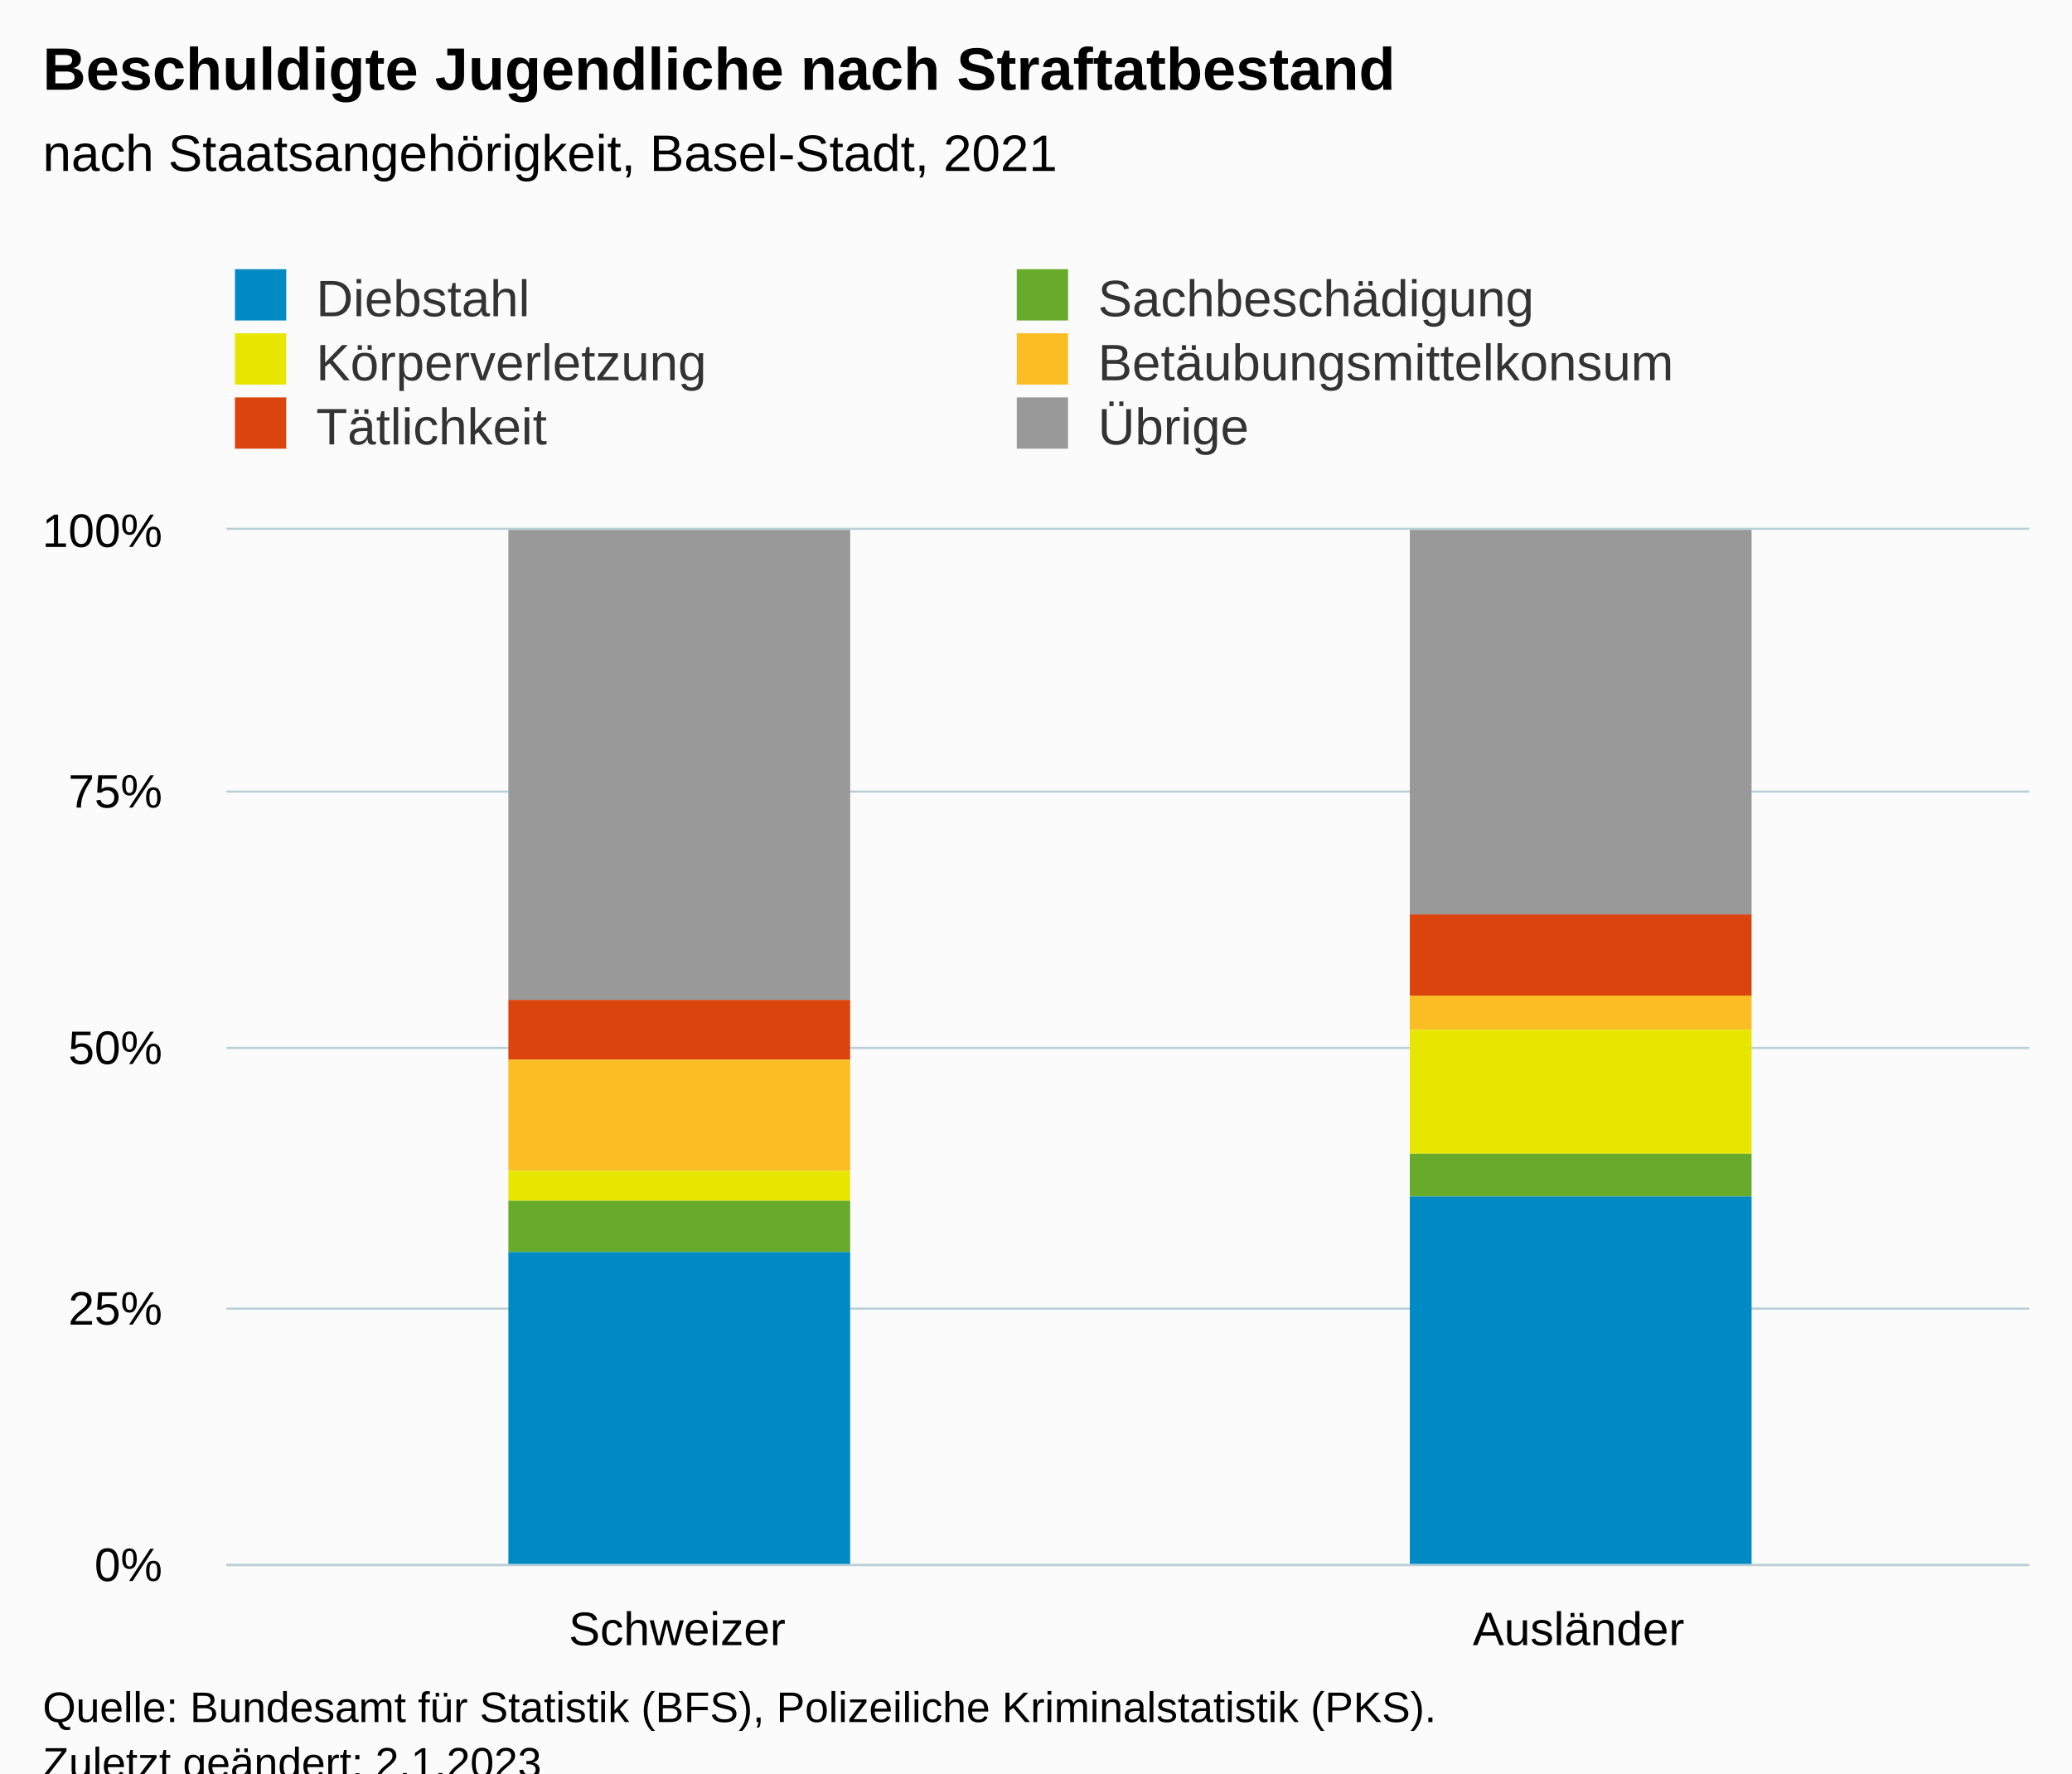
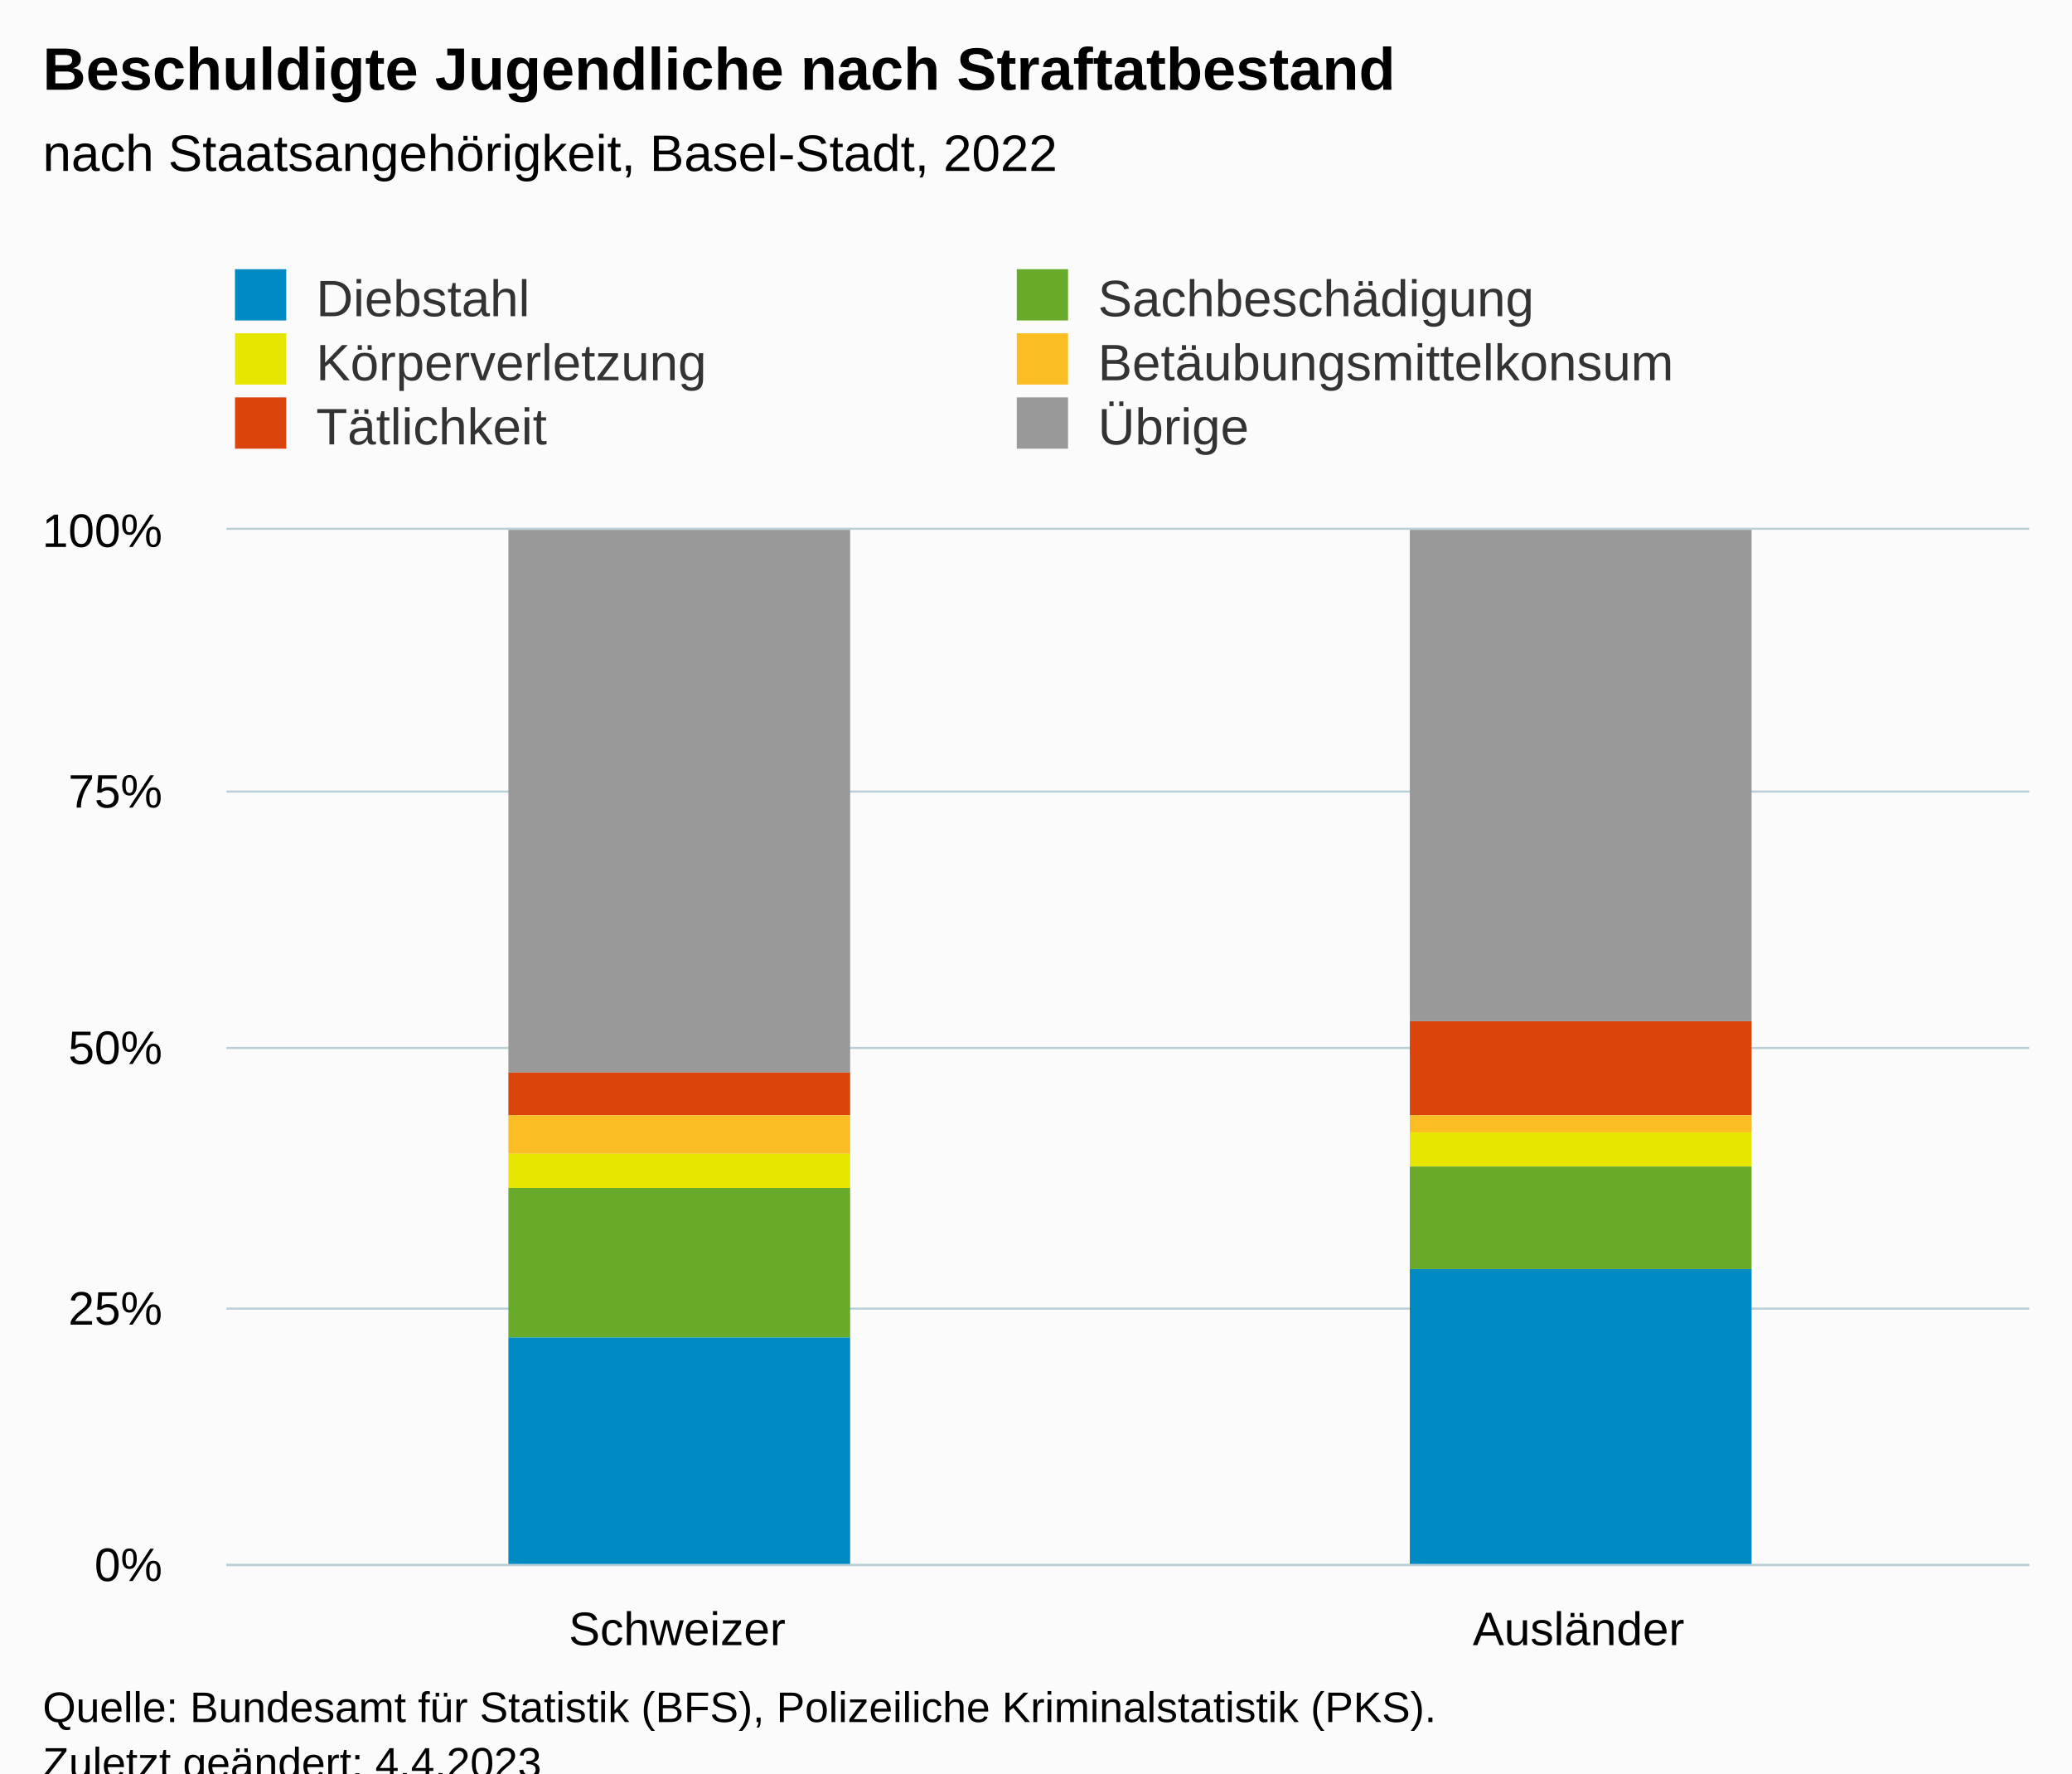
<svg xmlns="http://www.w3.org/2000/svg" version="1.1" class="highcharts-root" style="font-family:Arial;font-size:12px;" viewBox="0 0 485 415">
  <defs>
-     <clipPath id="highcharts-724odhp-19-">
+     <clipPath id="highcharts-561ikwd-19-">
      <rect x="0" y="0" width="422" height="242" fill="none" />
    </clipPath>
-     <clipPath id="highcharts-724odhp-22-">
+     <clipPath id="highcharts-561ikwd-22-">
      <rect x="0" y="0" width="422" height="242" fill="none" />
    </clipPath>
-     <clipPath id="highcharts-724odhp-33-">
+     <clipPath id="highcharts-561ikwd-33-">
      <rect x="53" y="124" width="422" height="242" fill="none" />
    </clipPath>
  </defs>
  <rect fill="#fbfbfb" class="highcharts-background" x="0" y="0" width="485" height="428" rx="0" ry="0" />
  <rect fill="none" class="highcharts-plot-background" x="53" y="124" width="422" height="242" />
  <g class="highcharts-pane-group" data-z-index="0" />
  <g class="highcharts-grid highcharts-xaxis-grid" data-z-index="1">
    <path fill="none" data-z-index="1" class="highcharts-grid-line" d="M 263.5 124 L 263.5 366" opacity="1" />
    <path fill="none" data-z-index="1" class="highcharts-grid-line" d="M 474.5 124 L 474.5 366" opacity="1" />
    <path fill="none" data-z-index="1" class="highcharts-grid-line" d="M 52.5 124 L 52.5 366" opacity="1" />
  </g>
  <g class="highcharts-grid highcharts-yaxis-grid" data-z-index="1">
    <path fill="none" stroke="#B9CFD7" stroke-width="0.5" data-z-index="1" class="highcharts-grid-line" d="M 53 366.25 L 475 366.25" opacity="1" />
    <path fill="none" stroke="#B9CFD7" stroke-width="0.5" data-z-index="1" class="highcharts-grid-line" d="M 53 306.25 L 475 306.25" opacity="1" />
    <path fill="none" stroke="#B9CFD7" stroke-width="0.5" data-z-index="1" class="highcharts-grid-line" d="M 53 245.25 L 475 245.25" opacity="1" />
    <path fill="none" stroke="#B9CFD7" stroke-width="0.5" data-z-index="1" class="highcharts-grid-line" d="M 53 185.25 L 475 185.25" opacity="1" />
    <path fill="none" stroke="#B9CFD7" stroke-width="0.5" data-z-index="1" class="highcharts-grid-line" d="M 53 123.75 L 475 123.75" opacity="1" />
  </g>
  <rect fill="none" class="highcharts-plot-border" data-z-index="1" x="53" y="124" width="422" height="242" />
  <g class="highcharts-axis highcharts-xaxis" data-z-index="2">
    <path fill="none" class="highcharts-axis-line" stroke="#B9CFD7" stroke-width="0.5" data-z-index="7" d="M 53 366.25 L 475 366.25" />
  </g>
  <g class="highcharts-axis highcharts-yaxis" data-z-index="2">
    <path fill="none" class="highcharts-axis-line" data-z-index="7" d="M 53 124 L 53 366" />
  </g>
  <g class="highcharts-series-group" data-z-index="3">
-     <g class="highcharts-series highcharts-series-0 highcharts-column-series" data-z-index="0.1" opacity="1" transform="translate(53,124) scale(1 1)" clip-path="url(#highcharts-724odhp-22-)">
-       <rect x="66" y="0" width="80" height="110" fill="#999999" opacity="1" class="highcharts-point" />
-       <rect x="277" y="0" width="80" height="90" fill="#999999" opacity="1" class="highcharts-point" />
+     <g class="highcharts-series highcharts-series-0 highcharts-column-series" data-z-index="0.1" opacity="1" transform="translate(53,124) scale(1 1)" clip-path="url(#highcharts-561ikwd-22-)">
+       <rect x="66" y="0" width="80" height="127" fill="#999999" opacity="1" class="highcharts-point" />
+       <rect x="277" y="0" width="80" height="115" fill="#999999" opacity="1" class="highcharts-point" />
    </g>
    <g class="highcharts-markers highcharts-series-0 highcharts-column-series" data-z-index="0.1" opacity="1" transform="translate(53,124) scale(1 1)" clip-path="none" />
-     <g class="highcharts-series highcharts-series-1 highcharts-column-series" data-z-index="0.1" opacity="1" transform="translate(53,124) scale(1 1)" clip-path="url(#highcharts-724odhp-22-)">
-       <rect x="66" y="110" width="80" height="14" fill="#DC440E" opacity="1" class="highcharts-point" />
-       <rect x="277" y="90" width="80" height="19" fill="#DC440E" opacity="1" class="highcharts-point" />
+     <g class="highcharts-series highcharts-series-1 highcharts-column-series" data-z-index="0.1" opacity="1" transform="translate(53,124) scale(1 1)" clip-path="url(#highcharts-561ikwd-22-)">
+       <rect x="66" y="127" width="80" height="10" fill="#DC440E" opacity="1" class="highcharts-point" />
+       <rect x="277" y="115" width="80" height="22" fill="#DC440E" opacity="1" class="highcharts-point" />
    </g>
    <g class="highcharts-markers highcharts-series-1 highcharts-column-series" data-z-index="0.1" opacity="1" transform="translate(53,124) scale(1 1)" clip-path="none" />
-     <g class="highcharts-series highcharts-series-2 highcharts-column-series" data-z-index="0.1" opacity="1" transform="translate(53,124) scale(1 1)" clip-path="url(#highcharts-724odhp-22-)">
-       <rect x="66" y="124" width="80" height="26" fill="#FABD24" opacity="1" class="highcharts-point" />
-       <rect x="277" y="109" width="80" height="8" fill="#FABD24" opacity="1" class="highcharts-point" />
+     <g class="highcharts-series highcharts-series-2 highcharts-column-series" data-z-index="0.1" opacity="1" transform="translate(53,124) scale(1 1)" clip-path="url(#highcharts-561ikwd-22-)">
+       <rect x="66" y="137" width="80" height="9" fill="#FABD24" opacity="1" class="highcharts-point" />
+       <rect x="277" y="137" width="80" height="4" fill="#FABD24" opacity="1" class="highcharts-point" />
    </g>
    <g class="highcharts-markers highcharts-series-2 highcharts-column-series" data-z-index="0.1" opacity="1" transform="translate(53,124) scale(1 1)" clip-path="none" />
-     <g class="highcharts-series highcharts-series-3 highcharts-column-series" data-z-index="0.1" opacity="1" transform="translate(53,124) scale(1 1)" clip-path="url(#highcharts-724odhp-22-)">
-       <rect x="66" y="150" width="80" height="7" fill="#E6E600" opacity="1" class="highcharts-point" />
-       <rect x="277" y="117" width="80" height="29" fill="#E6E600" opacity="1" class="highcharts-point" />
+     <g class="highcharts-series highcharts-series-3 highcharts-column-series" data-z-index="0.1" opacity="1" transform="translate(53,124) scale(1 1)" clip-path="url(#highcharts-561ikwd-22-)">
+       <rect x="66" y="146" width="80" height="8" fill="#E6E600" opacity="1" class="highcharts-point" />
+       <rect x="277" y="141" width="80" height="8" fill="#E6E600" opacity="1" class="highcharts-point" />
    </g>
    <g class="highcharts-markers highcharts-series-3 highcharts-column-series" data-z-index="0.1" opacity="1" transform="translate(53,124) scale(1 1)" clip-path="none" />
-     <g class="highcharts-series highcharts-series-4 highcharts-column-series" data-z-index="0.1" opacity="1" transform="translate(53,124) scale(1 1)" clip-path="url(#highcharts-724odhp-22-)">
-       <rect x="66" y="157" width="80" height="12" fill="#68AB2B" opacity="1" class="highcharts-point" />
-       <rect x="277" y="146" width="80" height="10" fill="#68AB2B" opacity="1" class="highcharts-point" />
+     <g class="highcharts-series highcharts-series-4 highcharts-column-series" data-z-index="0.1" opacity="1" transform="translate(53,124) scale(1 1)" clip-path="url(#highcharts-561ikwd-22-)">
+       <rect x="66" y="154" width="80" height="35" fill="#68AB2B" opacity="1" class="highcharts-point" />
+       <rect x="277" y="149" width="80" height="24" fill="#68AB2B" opacity="1" class="highcharts-point" />
    </g>
    <g class="highcharts-markers highcharts-series-4 highcharts-column-series" data-z-index="0.1" opacity="1" transform="translate(53,124) scale(1 1)" clip-path="none" />
-     <g class="highcharts-series highcharts-series-5 highcharts-column-series" data-z-index="0.1" opacity="1" transform="translate(53,124) scale(1 1)" clip-path="url(#highcharts-724odhp-22-)">
-       <rect x="66" y="169" width="80" height="74" fill="#008AC3" opacity="1" class="highcharts-point" />
-       <rect x="277" y="156" width="80" height="87" fill="#008AC3" opacity="1" class="highcharts-point" />
+     <g class="highcharts-series highcharts-series-5 highcharts-column-series" data-z-index="0.1" opacity="1" transform="translate(53,124) scale(1 1)" clip-path="url(#highcharts-561ikwd-22-)">
+       <rect x="66" y="189" width="80" height="54" fill="#008AC3" opacity="1" class="highcharts-point" />
+       <rect x="277" y="173" width="80" height="70" fill="#008AC3" opacity="1" class="highcharts-point" />
    </g>
    <g class="highcharts-markers highcharts-series-5 highcharts-column-series" data-z-index="0.1" opacity="1" transform="translate(53,124) scale(1 1)" clip-path="none" />
  </g>
  <text x="10" text-anchor="start" class="highcharts-title" data-z-index="4" style="color:#000000;font-size:14px;font-weight:bold;fill:#000000;" y="21">
    <tspan>Beschuldigte Jugendliche nach Straftatbestand</tspan>
  </text>
  <text x="10" text-anchor="start" class="highcharts-subtitle" data-z-index="4" style="color:#000000;font-size:12px;font-weight:normal;fill:#000000;" y="40">
-     <tspan>nach Staatsangehörigkeit, Basel-Stadt, 2021</tspan>
+     <tspan>nach Staatsangehörigkeit, Basel-Stadt, 2022</tspan>
  </text>
  <text x="10" text-anchor="start" class="highcharts-caption" data-z-index="4" style="color:#666666;fill:#666666;" y="400" />
  <g class="highcharts-legend" data-z-index="7" transform="translate(45,56)">
    <rect fill="none" class="highcharts-legend-box" rx="0" ry="0" x="0" y="0" width="362" height="56" visibility="visible" />
    <g data-z-index="1">
      <g>
        <g class="highcharts-legend-item highcharts-column-series highcharts-color-undefined highcharts-series-5" data-z-index="1" transform="translate(8,3)">
          <text x="21" style="color:#333333;cursor:pointer;font-size:12px;font-weight:normal;fill:#333333;" text-anchor="start" data-z-index="2" y="15">
            <tspan>Diebstahl</tspan>
          </text>
          <rect x="2" y="4" width="12" height="12" fill="#008AC3" class="highcharts-point" data-z-index="3" />
        </g>
        <g class="highcharts-legend-item highcharts-column-series highcharts-color-undefined highcharts-series-4" data-z-index="1" transform="translate(191,3)">
          <text x="21" y="15" style="color:#333333;cursor:pointer;font-size:12px;font-weight:normal;fill:#333333;" text-anchor="start" data-z-index="2">
            <tspan>Sachbeschädigung</tspan>
          </text>
          <rect x="2" y="4" width="12" height="12" fill="#68AB2B" class="highcharts-point" data-z-index="3" />
        </g>
        <g class="highcharts-legend-item highcharts-column-series highcharts-color-undefined highcharts-series-3" data-z-index="1" transform="translate(8,18)">
          <text x="21" y="15" style="color:#333333;cursor:pointer;font-size:12px;font-weight:normal;fill:#333333;" text-anchor="start" data-z-index="2">
            <tspan>Körperverletzung</tspan>
          </text>
          <rect x="2" y="4" width="12" height="12" fill="#E6E600" class="highcharts-point" data-z-index="3" />
        </g>
        <g class="highcharts-legend-item highcharts-column-series highcharts-color-undefined highcharts-series-2" data-z-index="1" transform="translate(191,18)">
          <text x="21" y="15" style="color:#333333;cursor:pointer;font-size:12px;font-weight:normal;fill:#333333;" text-anchor="start" data-z-index="2">
            <tspan>Betäubungsmittelkonsum</tspan>
          </text>
          <rect x="2" y="4" width="12" height="12" fill="#FABD24" class="highcharts-point" data-z-index="3" />
        </g>
        <g class="highcharts-legend-item highcharts-column-series highcharts-color-undefined highcharts-series-1" data-z-index="1" transform="translate(8,33)">
          <text x="21" y="15" style="color:#333333;cursor:pointer;font-size:12px;font-weight:normal;fill:#333333;" text-anchor="start" data-z-index="2">
            <tspan>Tätlichkeit</tspan>
          </text>
          <rect x="2" y="4" width="12" height="12" fill="#DC440E" class="highcharts-point" data-z-index="3" />
        </g>
        <g class="highcharts-legend-item highcharts-column-series highcharts-color-undefined highcharts-series-0" data-z-index="1" transform="translate(191,33)">
          <text x="21" y="15" style="color:#333333;cursor:pointer;font-size:12px;font-weight:normal;fill:#333333;" text-anchor="start" data-z-index="2">
            <tspan>Übrige</tspan>
          </text>
          <rect x="2" y="4" width="12" height="12" fill="#999999" class="highcharts-point" data-z-index="3" />
        </g>
      </g>
    </g>
  </g>
  <g class="highcharts-axis-labels highcharts-xaxis-labels" data-z-index="7">
    <text x="158.5" style="color:#000000;cursor:default;font-size:11px;fill:#000000;" text-anchor="middle" transform="translate(0,0)" y="385" opacity="1">Schweizer</text>
    <text x="369.5" style="color:#000000;cursor:default;font-size:11px;fill:#000000;" text-anchor="middle" transform="translate(0,0)" y="385" opacity="1">Ausländer</text>
  </g>
  <g class="highcharts-axis-labels highcharts-yaxis-labels" data-z-index="7">
    <text x="38" style="color:#000000;cursor:default;font-size:11px;fill:#000000;" text-anchor="end" transform="translate(0,0)" y="370" opacity="1">0%</text>
    <text x="38" style="color:#000000;cursor:default;font-size:11px;fill:#000000;" text-anchor="end" transform="translate(0,0)" y="310" opacity="1">25%</text>
    <text x="38" style="color:#000000;cursor:default;font-size:11px;fill:#000000;" text-anchor="end" transform="translate(0,0)" y="249" opacity="1">50%</text>
    <text x="38" style="color:#000000;cursor:default;font-size:11px;fill:#000000;" text-anchor="end" transform="translate(0,0)" y="189" opacity="1">75%</text>
    <text x="38" style="color:#000000;cursor:default;font-size:11px;fill:#000000;" text-anchor="end" transform="translate(0,0)" y="128" opacity="1">100%</text>
  </g>
  <text x="10" class="highcharts-credits" text-anchor="start" data-z-index="8" style="cursor:default;color:#000000;font-size:10px;fill:#000000;" y="403">
    <tspan>Quelle: Bundesamt für Statistik (BFS), Polizeiliche Kriminalstatistik (PKS).</tspan>
-     <tspan x="10" dy="13">Zuletzt geändert: 2.1.2023</tspan>
+     <tspan x="10" dy="13">Zuletzt geändert: 4.4.2023</tspan>
  </text>
-   <g class="highcharts-control-points" data-z-index="99" clip-path="url(#highcharts-724odhp-33-)" />
+   <g class="highcharts-control-points" data-z-index="99" clip-path="url(#highcharts-561ikwd-33-)" />
</svg>
